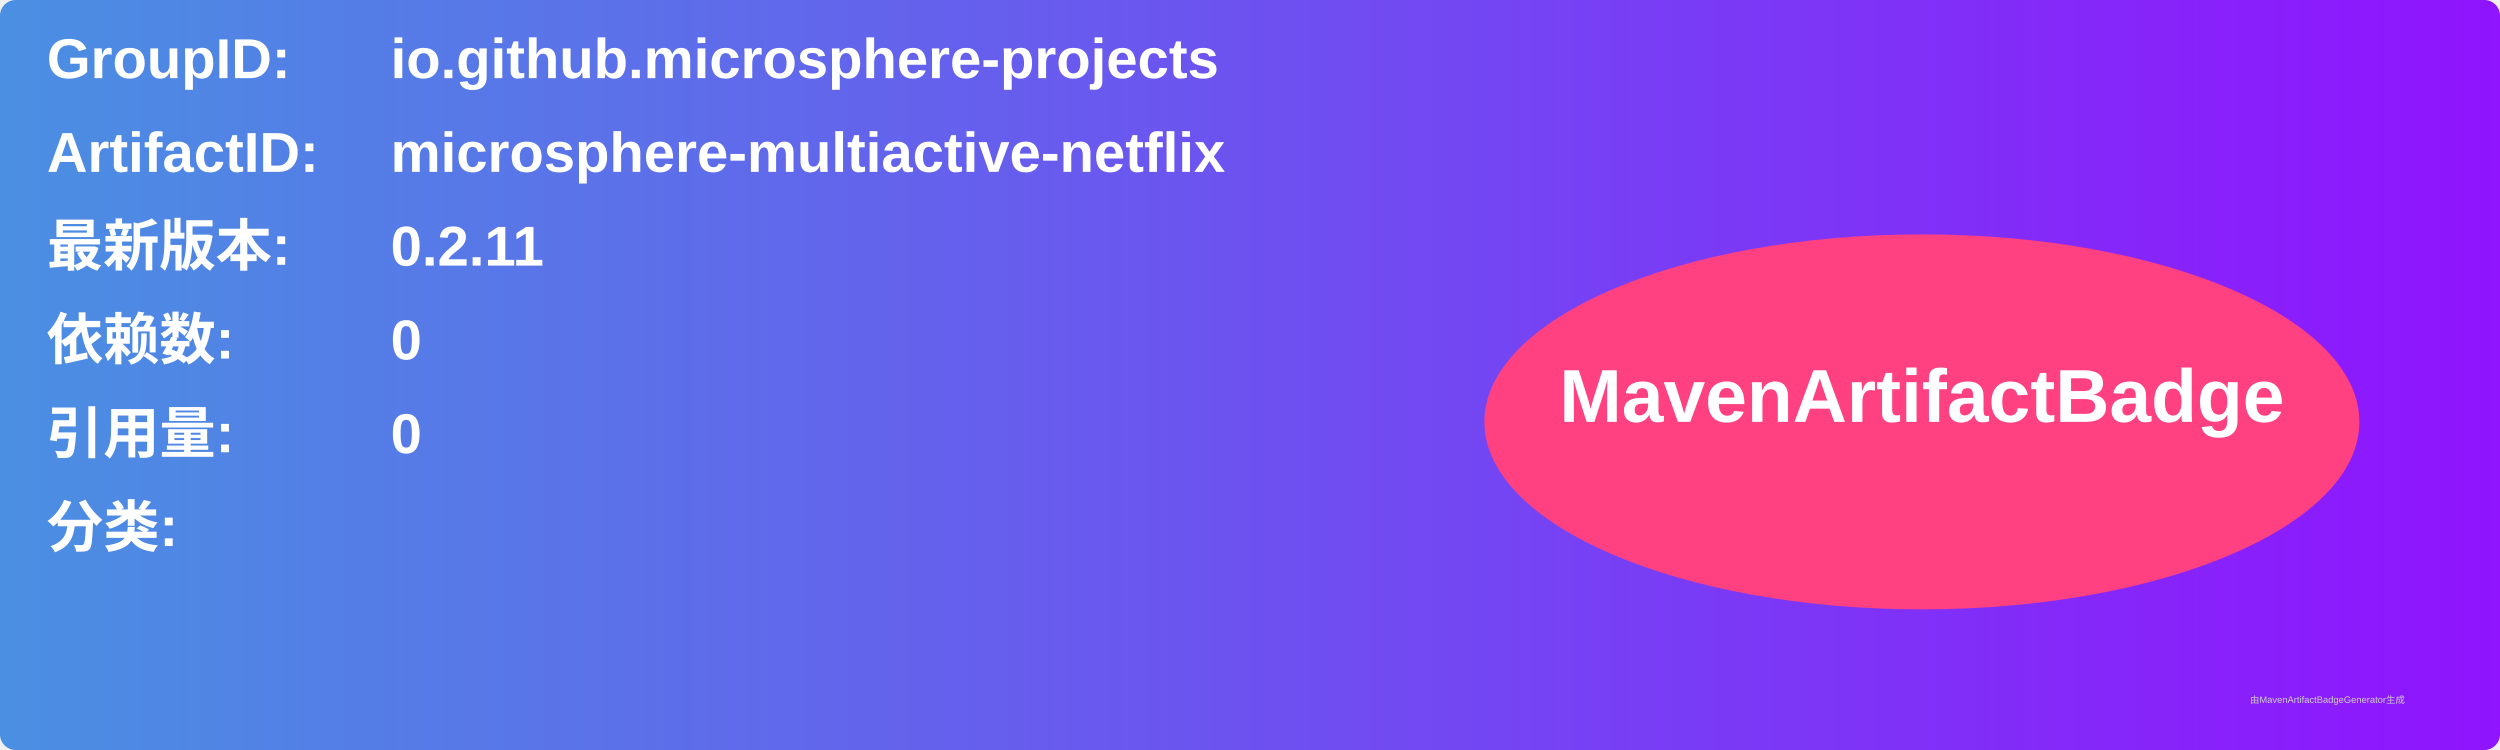
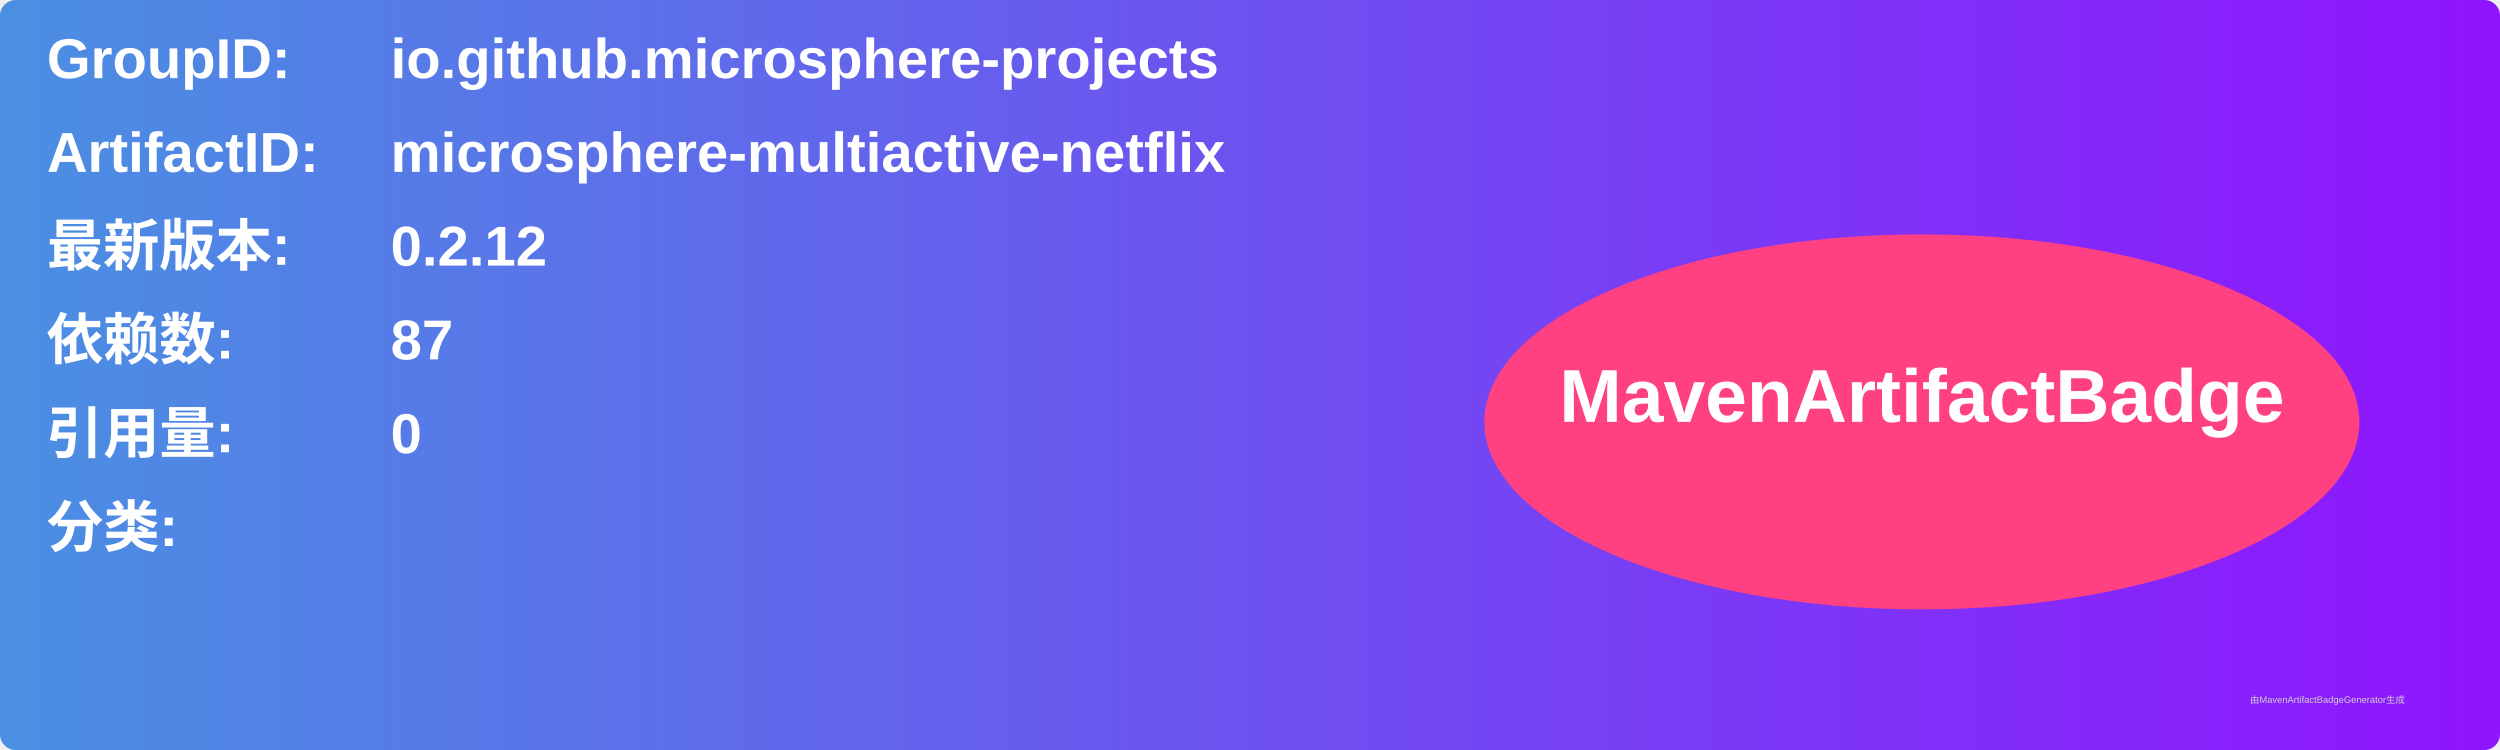
<svg xmlns="http://www.w3.org/2000/svg" width="800" height="240" viewBox="0 0 800 240">
  <linearGradient id="grad" x1="0%" y1="0%" x2="100%" y2="0%">
    <stop offset="0%" stop-color="#4a90e2" />
    <stop offset="100%" stop-color="#9013fe" />
  </linearGradient>
  <rect width="100%" height="100%" rx="5" ry="5" fill="url(#grad)" />
  <g transform="translate(15, 15)">
    <text x="0" y="10" font-family="Arial" font-size="18" fill="white" font-weight="bold" width="260">GroupID:</text>
    <text x="110" y="10" font-family="Arial" font-size="18" fill="white" font-weight="bold" width="460">io.github.microsphere-projects</text>
    <text x="0" y="40" font-family="Arial" font-size="18" fill="white" font-weight="bold" width="260">ArtifactID:</text>
    <text x="110" y="40" font-family="Arial" font-size="18" fill="white" font-weight="bold" width="460">microsphere-multiactive-netflix</text>
    <text x="0" y="70" font-family="Arial" font-size="18" fill="white" font-weight="bold">最新版本:</text>
    <text x="110" y="70" font-family="Arial" font-size="18" fill="white" font-weight="bold">
-       <tspan font-weight="bold">0.2.11</tspan>
+       <tspan font-weight="bold">0.2.12</tspan>
    </text>
    <text x="0" y="100" font-family="Arial" font-size="18" fill="white" font-weight="bold">依赖数: </text>
    <text x="110" y="100" font-family="Arial" font-size="18" fill="white">
-       <tspan font-weight="bold">0</tspan>
+       <tspan font-weight="bold">87</tspan>
    </text>
    <text x="0" y="130" font-family="Arial" font-size="18" fill="white" font-weight="bold">引用量: </text>
    <text x="110" y="130" font-family="Arial" font-size="18" fill="white">
      <tspan font-weight="bold">0</tspan>
    </text>
    <text x="0" y="160" font-family="Arial" font-size="18" fill="white" font-weight="bold">分类:</text>
    <text x="10" y="190" font-family="Arial" font-size="10" fill="white">
      <tspan font-weight="bold" />
    </text>
    <ellipse cx="600" cy="120" rx="140" ry="60" fill="#ff4081" />
    <text x="600" y="120" text-anchor="middle" font-family="Arial" font-size="24" fill="white" font-weight="bold">MavenArtifactBadge</text>
  </g>
  <text x="720" y="225" font-family="Arial" font-size="3" fill="#d0d0d0">由MavenArtifactBadgeGenerator生成</text>
</svg>
